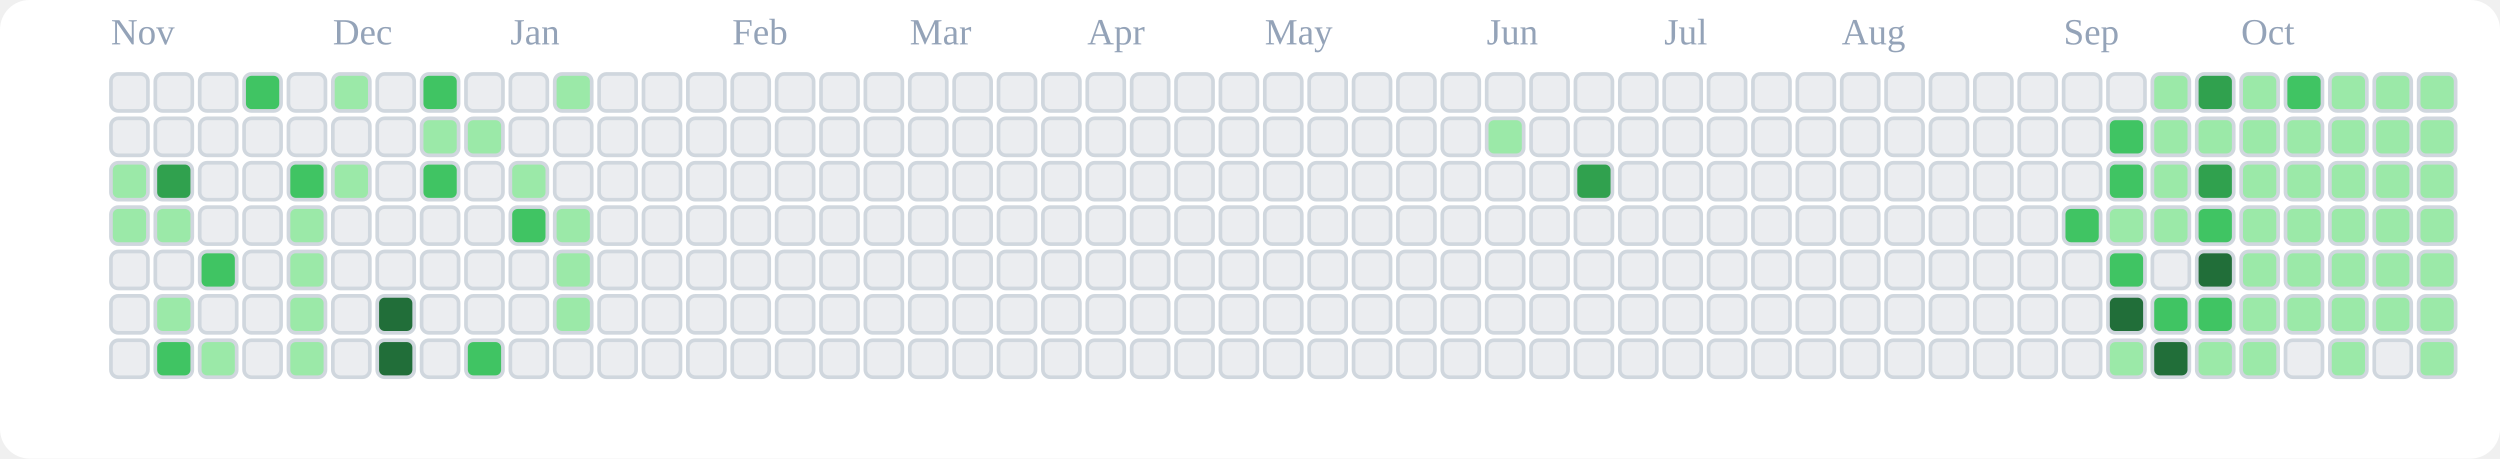
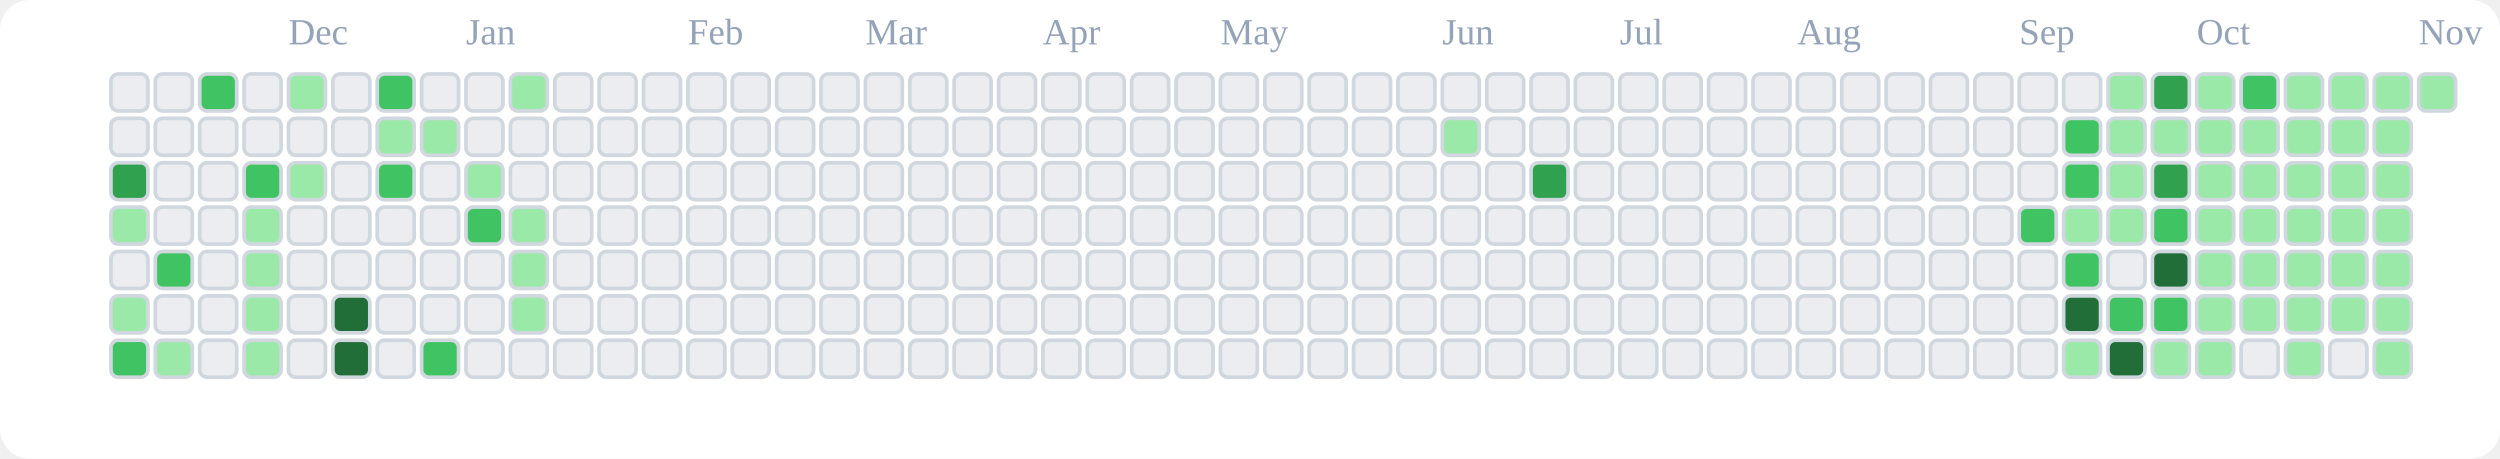
<svg xmlns="http://www.w3.org/2000/svg" viewBox="0 0 676 124" role="img" aria-label="tranhohoangvu Contributions (Light)">
  <rect x="0" y="0" width="676" height="124" fill="#ffffff" rx="8" ry="8" />
-   <text x="30" y="12" font-size="10" fill="#94a3b8">Nov</text>
-   <text x="90" y="12" font-size="10" fill="#94a3b8">Dec</text>
-   <text x="138" y="12" font-size="10" fill="#94a3b8">Jan</text>
-   <text x="198" y="12" font-size="10" fill="#94a3b8">Feb</text>
-   <text x="246" y="12" font-size="10" fill="#94a3b8">Mar</text>
-   <text x="294" y="12" font-size="10" fill="#94a3b8">Apr</text>
-   <text x="342" y="12" font-size="10" fill="#94a3b8">May</text>
-   <text x="402" y="12" font-size="10" fill="#94a3b8">Jun</text>
-   <text x="450" y="12" font-size="10" fill="#94a3b8">Jul</text>
-   <text x="498" y="12" font-size="10" fill="#94a3b8">Aug</text>
-   <text x="558" y="12" font-size="10" fill="#94a3b8">Sep</text>
-   <text x="606" y="12" font-size="10" fill="#94a3b8">Oct</text>
+   <text x="78" y="12" font-size="10" fill="#94a3b8">Dec</text>
+   <text x="126" y="12" font-size="10" fill="#94a3b8">Jan</text>
+   <text x="186" y="12" font-size="10" fill="#94a3b8">Feb</text>
+   <text x="234" y="12" font-size="10" fill="#94a3b8">Mar</text>
+   <text x="282" y="12" font-size="10" fill="#94a3b8">Apr</text>
+   <text x="330" y="12" font-size="10" fill="#94a3b8">May</text>
+   <text x="390" y="12" font-size="10" fill="#94a3b8">Jun</text>
+   <text x="438" y="12" font-size="10" fill="#94a3b8">Jul</text>
+   <text x="486" y="12" font-size="10" fill="#94a3b8">Aug</text>
+   <text x="546" y="12" font-size="10" fill="#94a3b8">Sep</text>
+   <text x="594" y="12" font-size="10" fill="#94a3b8">Oct</text>
+   <text x="654" y="12" font-size="10" fill="#94a3b8">Nov</text>
  <rect x="30" y="20" width="10" height="10" rx="2" ry="2" fill="#ebedf0" stroke="#d0d7de" stroke-width="1" />
  <rect x="30" y="32" width="10" height="10" rx="2" ry="2" fill="#ebedf0" stroke="#d0d7de" stroke-width="1" />
-   <rect x="30" y="44" width="10" height="10" rx="2" ry="2" fill="#9be9a8" stroke="#d0d7de" stroke-width="1" />
+   <rect x="30" y="44" width="10" height="10" rx="2" ry="2" fill="#30a14e" stroke="#d0d7de" stroke-width="1" />
  <rect x="30" y="56" width="10" height="10" rx="2" ry="2" fill="#9be9a8" stroke="#d0d7de" stroke-width="1" />
  <rect x="30" y="68" width="10" height="10" rx="2" ry="2" fill="#ebedf0" stroke="#d0d7de" stroke-width="1" />
-   <rect x="30" y="80" width="10" height="10" rx="2" ry="2" fill="#ebedf0" stroke="#d0d7de" stroke-width="1" />
-   <rect x="30" y="92" width="10" height="10" rx="2" ry="2" fill="#ebedf0" stroke="#d0d7de" stroke-width="1" />
+   <rect x="30" y="80" width="10" height="10" rx="2" ry="2" fill="#9be9a8" stroke="#d0d7de" stroke-width="1" />
+   <rect x="30" y="92" width="10" height="10" rx="2" ry="2" fill="#40c463" stroke="#d0d7de" stroke-width="1" />
  <rect x="42" y="20" width="10" height="10" rx="2" ry="2" fill="#ebedf0" stroke="#d0d7de" stroke-width="1" />
  <rect x="42" y="32" width="10" height="10" rx="2" ry="2" fill="#ebedf0" stroke="#d0d7de" stroke-width="1" />
-   <rect x="42" y="44" width="10" height="10" rx="2" ry="2" fill="#30a14e" stroke="#d0d7de" stroke-width="1" />
-   <rect x="42" y="56" width="10" height="10" rx="2" ry="2" fill="#9be9a8" stroke="#d0d7de" stroke-width="1" />
-   <rect x="42" y="68" width="10" height="10" rx="2" ry="2" fill="#ebedf0" stroke="#d0d7de" stroke-width="1" />
-   <rect x="42" y="80" width="10" height="10" rx="2" ry="2" fill="#9be9a8" stroke="#d0d7de" stroke-width="1" />
-   <rect x="42" y="92" width="10" height="10" rx="2" ry="2" fill="#40c463" stroke="#d0d7de" stroke-width="1" />
-   <rect x="54" y="20" width="10" height="10" rx="2" ry="2" fill="#ebedf0" stroke="#d0d7de" stroke-width="1" />
+   <rect x="42" y="44" width="10" height="10" rx="2" ry="2" fill="#ebedf0" stroke="#d0d7de" stroke-width="1" />
+   <rect x="42" y="56" width="10" height="10" rx="2" ry="2" fill="#ebedf0" stroke="#d0d7de" stroke-width="1" />
+   <rect x="42" y="68" width="10" height="10" rx="2" ry="2" fill="#40c463" stroke="#d0d7de" stroke-width="1" />
+   <rect x="42" y="80" width="10" height="10" rx="2" ry="2" fill="#ebedf0" stroke="#d0d7de" stroke-width="1" />
+   <rect x="42" y="92" width="10" height="10" rx="2" ry="2" fill="#9be9a8" stroke="#d0d7de" stroke-width="1" />
+   <rect x="54" y="20" width="10" height="10" rx="2" ry="2" fill="#40c463" stroke="#d0d7de" stroke-width="1" />
  <rect x="54" y="32" width="10" height="10" rx="2" ry="2" fill="#ebedf0" stroke="#d0d7de" stroke-width="1" />
  <rect x="54" y="44" width="10" height="10" rx="2" ry="2" fill="#ebedf0" stroke="#d0d7de" stroke-width="1" />
  <rect x="54" y="56" width="10" height="10" rx="2" ry="2" fill="#ebedf0" stroke="#d0d7de" stroke-width="1" />
-   <rect x="54" y="68" width="10" height="10" rx="2" ry="2" fill="#40c463" stroke="#d0d7de" stroke-width="1" />
+   <rect x="54" y="68" width="10" height="10" rx="2" ry="2" fill="#ebedf0" stroke="#d0d7de" stroke-width="1" />
  <rect x="54" y="80" width="10" height="10" rx="2" ry="2" fill="#ebedf0" stroke="#d0d7de" stroke-width="1" />
-   <rect x="54" y="92" width="10" height="10" rx="2" ry="2" fill="#9be9a8" stroke="#d0d7de" stroke-width="1" />
-   <rect x="66" y="20" width="10" height="10" rx="2" ry="2" fill="#40c463" stroke="#d0d7de" stroke-width="1" />
+   <rect x="54" y="92" width="10" height="10" rx="2" ry="2" fill="#ebedf0" stroke="#d0d7de" stroke-width="1" />
+   <rect x="66" y="20" width="10" height="10" rx="2" ry="2" fill="#ebedf0" stroke="#d0d7de" stroke-width="1" />
  <rect x="66" y="32" width="10" height="10" rx="2" ry="2" fill="#ebedf0" stroke="#d0d7de" stroke-width="1" />
-   <rect x="66" y="44" width="10" height="10" rx="2" ry="2" fill="#ebedf0" stroke="#d0d7de" stroke-width="1" />
-   <rect x="66" y="56" width="10" height="10" rx="2" ry="2" fill="#ebedf0" stroke="#d0d7de" stroke-width="1" />
-   <rect x="66" y="68" width="10" height="10" rx="2" ry="2" fill="#ebedf0" stroke="#d0d7de" stroke-width="1" />
-   <rect x="66" y="80" width="10" height="10" rx="2" ry="2" fill="#ebedf0" stroke="#d0d7de" stroke-width="1" />
-   <rect x="66" y="92" width="10" height="10" rx="2" ry="2" fill="#ebedf0" stroke="#d0d7de" stroke-width="1" />
-   <rect x="78" y="20" width="10" height="10" rx="2" ry="2" fill="#ebedf0" stroke="#d0d7de" stroke-width="1" />
+   <rect x="66" y="44" width="10" height="10" rx="2" ry="2" fill="#40c463" stroke="#d0d7de" stroke-width="1" />
+   <rect x="66" y="56" width="10" height="10" rx="2" ry="2" fill="#9be9a8" stroke="#d0d7de" stroke-width="1" />
+   <rect x="66" y="68" width="10" height="10" rx="2" ry="2" fill="#9be9a8" stroke="#d0d7de" stroke-width="1" />
+   <rect x="66" y="80" width="10" height="10" rx="2" ry="2" fill="#9be9a8" stroke="#d0d7de" stroke-width="1" />
+   <rect x="66" y="92" width="10" height="10" rx="2" ry="2" fill="#9be9a8" stroke="#d0d7de" stroke-width="1" />
+   <rect x="78" y="20" width="10" height="10" rx="2" ry="2" fill="#9be9a8" stroke="#d0d7de" stroke-width="1" />
  <rect x="78" y="32" width="10" height="10" rx="2" ry="2" fill="#ebedf0" stroke="#d0d7de" stroke-width="1" />
-   <rect x="78" y="44" width="10" height="10" rx="2" ry="2" fill="#40c463" stroke="#d0d7de" stroke-width="1" />
-   <rect x="78" y="56" width="10" height="10" rx="2" ry="2" fill="#9be9a8" stroke="#d0d7de" stroke-width="1" />
-   <rect x="78" y="68" width="10" height="10" rx="2" ry="2" fill="#9be9a8" stroke="#d0d7de" stroke-width="1" />
-   <rect x="78" y="80" width="10" height="10" rx="2" ry="2" fill="#9be9a8" stroke="#d0d7de" stroke-width="1" />
-   <rect x="78" y="92" width="10" height="10" rx="2" ry="2" fill="#9be9a8" stroke="#d0d7de" stroke-width="1" />
-   <rect x="90" y="20" width="10" height="10" rx="2" ry="2" fill="#9be9a8" stroke="#d0d7de" stroke-width="1" />
+   <rect x="78" y="44" width="10" height="10" rx="2" ry="2" fill="#9be9a8" stroke="#d0d7de" stroke-width="1" />
+   <rect x="78" y="56" width="10" height="10" rx="2" ry="2" fill="#ebedf0" stroke="#d0d7de" stroke-width="1" />
+   <rect x="78" y="68" width="10" height="10" rx="2" ry="2" fill="#ebedf0" stroke="#d0d7de" stroke-width="1" />
+   <rect x="78" y="80" width="10" height="10" rx="2" ry="2" fill="#ebedf0" stroke="#d0d7de" stroke-width="1" />
+   <rect x="78" y="92" width="10" height="10" rx="2" ry="2" fill="#ebedf0" stroke="#d0d7de" stroke-width="1" />
+   <rect x="90" y="20" width="10" height="10" rx="2" ry="2" fill="#ebedf0" stroke="#d0d7de" stroke-width="1" />
  <rect x="90" y="32" width="10" height="10" rx="2" ry="2" fill="#ebedf0" stroke="#d0d7de" stroke-width="1" />
-   <rect x="90" y="44" width="10" height="10" rx="2" ry="2" fill="#9be9a8" stroke="#d0d7de" stroke-width="1" />
+   <rect x="90" y="44" width="10" height="10" rx="2" ry="2" fill="#ebedf0" stroke="#d0d7de" stroke-width="1" />
  <rect x="90" y="56" width="10" height="10" rx="2" ry="2" fill="#ebedf0" stroke="#d0d7de" stroke-width="1" />
  <rect x="90" y="68" width="10" height="10" rx="2" ry="2" fill="#ebedf0" stroke="#d0d7de" stroke-width="1" />
-   <rect x="90" y="80" width="10" height="10" rx="2" ry="2" fill="#ebedf0" stroke="#d0d7de" stroke-width="1" />
-   <rect x="90" y="92" width="10" height="10" rx="2" ry="2" fill="#ebedf0" stroke="#d0d7de" stroke-width="1" />
-   <rect x="102" y="20" width="10" height="10" rx="2" ry="2" fill="#ebedf0" stroke="#d0d7de" stroke-width="1" />
-   <rect x="102" y="32" width="10" height="10" rx="2" ry="2" fill="#ebedf0" stroke="#d0d7de" stroke-width="1" />
-   <rect x="102" y="44" width="10" height="10" rx="2" ry="2" fill="#ebedf0" stroke="#d0d7de" stroke-width="1" />
+   <rect x="90" y="80" width="10" height="10" rx="2" ry="2" fill="#216e39" stroke="#d0d7de" stroke-width="1" />
+   <rect x="90" y="92" width="10" height="10" rx="2" ry="2" fill="#216e39" stroke="#d0d7de" stroke-width="1" />
+   <rect x="102" y="20" width="10" height="10" rx="2" ry="2" fill="#40c463" stroke="#d0d7de" stroke-width="1" />
+   <rect x="102" y="32" width="10" height="10" rx="2" ry="2" fill="#9be9a8" stroke="#d0d7de" stroke-width="1" />
+   <rect x="102" y="44" width="10" height="10" rx="2" ry="2" fill="#40c463" stroke="#d0d7de" stroke-width="1" />
  <rect x="102" y="56" width="10" height="10" rx="2" ry="2" fill="#ebedf0" stroke="#d0d7de" stroke-width="1" />
  <rect x="102" y="68" width="10" height="10" rx="2" ry="2" fill="#ebedf0" stroke="#d0d7de" stroke-width="1" />
-   <rect x="102" y="80" width="10" height="10" rx="2" ry="2" fill="#216e39" stroke="#d0d7de" stroke-width="1" />
-   <rect x="102" y="92" width="10" height="10" rx="2" ry="2" fill="#216e39" stroke="#d0d7de" stroke-width="1" />
-   <rect x="114" y="20" width="10" height="10" rx="2" ry="2" fill="#40c463" stroke="#d0d7de" stroke-width="1" />
+   <rect x="102" y="80" width="10" height="10" rx="2" ry="2" fill="#ebedf0" stroke="#d0d7de" stroke-width="1" />
+   <rect x="102" y="92" width="10" height="10" rx="2" ry="2" fill="#ebedf0" stroke="#d0d7de" stroke-width="1" />
+   <rect x="114" y="20" width="10" height="10" rx="2" ry="2" fill="#ebedf0" stroke="#d0d7de" stroke-width="1" />
  <rect x="114" y="32" width="10" height="10" rx="2" ry="2" fill="#9be9a8" stroke="#d0d7de" stroke-width="1" />
-   <rect x="114" y="44" width="10" height="10" rx="2" ry="2" fill="#40c463" stroke="#d0d7de" stroke-width="1" />
+   <rect x="114" y="44" width="10" height="10" rx="2" ry="2" fill="#ebedf0" stroke="#d0d7de" stroke-width="1" />
  <rect x="114" y="56" width="10" height="10" rx="2" ry="2" fill="#ebedf0" stroke="#d0d7de" stroke-width="1" />
  <rect x="114" y="68" width="10" height="10" rx="2" ry="2" fill="#ebedf0" stroke="#d0d7de" stroke-width="1" />
  <rect x="114" y="80" width="10" height="10" rx="2" ry="2" fill="#ebedf0" stroke="#d0d7de" stroke-width="1" />
-   <rect x="114" y="92" width="10" height="10" rx="2" ry="2" fill="#ebedf0" stroke="#d0d7de" stroke-width="1" />
+   <rect x="114" y="92" width="10" height="10" rx="2" ry="2" fill="#40c463" stroke="#d0d7de" stroke-width="1" />
  <rect x="126" y="20" width="10" height="10" rx="2" ry="2" fill="#ebedf0" stroke="#d0d7de" stroke-width="1" />
-   <rect x="126" y="32" width="10" height="10" rx="2" ry="2" fill="#9be9a8" stroke="#d0d7de" stroke-width="1" />
-   <rect x="126" y="44" width="10" height="10" rx="2" ry="2" fill="#ebedf0" stroke="#d0d7de" stroke-width="1" />
-   <rect x="126" y="56" width="10" height="10" rx="2" ry="2" fill="#ebedf0" stroke="#d0d7de" stroke-width="1" />
+   <rect x="126" y="32" width="10" height="10" rx="2" ry="2" fill="#ebedf0" stroke="#d0d7de" stroke-width="1" />
+   <rect x="126" y="44" width="10" height="10" rx="2" ry="2" fill="#9be9a8" stroke="#d0d7de" stroke-width="1" />
+   <rect x="126" y="56" width="10" height="10" rx="2" ry="2" fill="#40c463" stroke="#d0d7de" stroke-width="1" />
  <rect x="126" y="68" width="10" height="10" rx="2" ry="2" fill="#ebedf0" stroke="#d0d7de" stroke-width="1" />
  <rect x="126" y="80" width="10" height="10" rx="2" ry="2" fill="#ebedf0" stroke="#d0d7de" stroke-width="1" />
-   <rect x="126" y="92" width="10" height="10" rx="2" ry="2" fill="#40c463" stroke="#d0d7de" stroke-width="1" />
-   <rect x="138" y="20" width="10" height="10" rx="2" ry="2" fill="#ebedf0" stroke="#d0d7de" stroke-width="1" />
+   <rect x="126" y="92" width="10" height="10" rx="2" ry="2" fill="#ebedf0" stroke="#d0d7de" stroke-width="1" />
+   <rect x="138" y="20" width="10" height="10" rx="2" ry="2" fill="#9be9a8" stroke="#d0d7de" stroke-width="1" />
  <rect x="138" y="32" width="10" height="10" rx="2" ry="2" fill="#ebedf0" stroke="#d0d7de" stroke-width="1" />
-   <rect x="138" y="44" width="10" height="10" rx="2" ry="2" fill="#9be9a8" stroke="#d0d7de" stroke-width="1" />
-   <rect x="138" y="56" width="10" height="10" rx="2" ry="2" fill="#40c463" stroke="#d0d7de" stroke-width="1" />
-   <rect x="138" y="68" width="10" height="10" rx="2" ry="2" fill="#ebedf0" stroke="#d0d7de" stroke-width="1" />
-   <rect x="138" y="80" width="10" height="10" rx="2" ry="2" fill="#ebedf0" stroke="#d0d7de" stroke-width="1" />
+   <rect x="138" y="44" width="10" height="10" rx="2" ry="2" fill="#ebedf0" stroke="#d0d7de" stroke-width="1" />
+   <rect x="138" y="56" width="10" height="10" rx="2" ry="2" fill="#9be9a8" stroke="#d0d7de" stroke-width="1" />
+   <rect x="138" y="68" width="10" height="10" rx="2" ry="2" fill="#9be9a8" stroke="#d0d7de" stroke-width="1" />
+   <rect x="138" y="80" width="10" height="10" rx="2" ry="2" fill="#9be9a8" stroke="#d0d7de" stroke-width="1" />
  <rect x="138" y="92" width="10" height="10" rx="2" ry="2" fill="#ebedf0" stroke="#d0d7de" stroke-width="1" />
-   <rect x="150" y="20" width="10" height="10" rx="2" ry="2" fill="#9be9a8" stroke="#d0d7de" stroke-width="1" />
+   <rect x="150" y="20" width="10" height="10" rx="2" ry="2" fill="#ebedf0" stroke="#d0d7de" stroke-width="1" />
  <rect x="150" y="32" width="10" height="10" rx="2" ry="2" fill="#ebedf0" stroke="#d0d7de" stroke-width="1" />
  <rect x="150" y="44" width="10" height="10" rx="2" ry="2" fill="#ebedf0" stroke="#d0d7de" stroke-width="1" />
-   <rect x="150" y="56" width="10" height="10" rx="2" ry="2" fill="#9be9a8" stroke="#d0d7de" stroke-width="1" />
-   <rect x="150" y="68" width="10" height="10" rx="2" ry="2" fill="#9be9a8" stroke="#d0d7de" stroke-width="1" />
-   <rect x="150" y="80" width="10" height="10" rx="2" ry="2" fill="#9be9a8" stroke="#d0d7de" stroke-width="1" />
+   <rect x="150" y="56" width="10" height="10" rx="2" ry="2" fill="#ebedf0" stroke="#d0d7de" stroke-width="1" />
+   <rect x="150" y="68" width="10" height="10" rx="2" ry="2" fill="#ebedf0" stroke="#d0d7de" stroke-width="1" />
+   <rect x="150" y="80" width="10" height="10" rx="2" ry="2" fill="#ebedf0" stroke="#d0d7de" stroke-width="1" />
  <rect x="150" y="92" width="10" height="10" rx="2" ry="2" fill="#ebedf0" stroke="#d0d7de" stroke-width="1" />
  <rect x="162" y="20" width="10" height="10" rx="2" ry="2" fill="#ebedf0" stroke="#d0d7de" stroke-width="1" />
  <rect x="162" y="32" width="10" height="10" rx="2" ry="2" fill="#ebedf0" stroke="#d0d7de" stroke-width="1" />
  <rect x="162" y="44" width="10" height="10" rx="2" ry="2" fill="#ebedf0" stroke="#d0d7de" stroke-width="1" />
  <rect x="162" y="56" width="10" height="10" rx="2" ry="2" fill="#ebedf0" stroke="#d0d7de" stroke-width="1" />
  <rect x="162" y="68" width="10" height="10" rx="2" ry="2" fill="#ebedf0" stroke="#d0d7de" stroke-width="1" />
  <rect x="162" y="80" width="10" height="10" rx="2" ry="2" fill="#ebedf0" stroke="#d0d7de" stroke-width="1" />
  <rect x="162" y="92" width="10" height="10" rx="2" ry="2" fill="#ebedf0" stroke="#d0d7de" stroke-width="1" />
  <rect x="174" y="20" width="10" height="10" rx="2" ry="2" fill="#ebedf0" stroke="#d0d7de" stroke-width="1" />
  <rect x="174" y="32" width="10" height="10" rx="2" ry="2" fill="#ebedf0" stroke="#d0d7de" stroke-width="1" />
  <rect x="174" y="44" width="10" height="10" rx="2" ry="2" fill="#ebedf0" stroke="#d0d7de" stroke-width="1" />
  <rect x="174" y="56" width="10" height="10" rx="2" ry="2" fill="#ebedf0" stroke="#d0d7de" stroke-width="1" />
  <rect x="174" y="68" width="10" height="10" rx="2" ry="2" fill="#ebedf0" stroke="#d0d7de" stroke-width="1" />
  <rect x="174" y="80" width="10" height="10" rx="2" ry="2" fill="#ebedf0" stroke="#d0d7de" stroke-width="1" />
  <rect x="174" y="92" width="10" height="10" rx="2" ry="2" fill="#ebedf0" stroke="#d0d7de" stroke-width="1" />
  <rect x="186" y="20" width="10" height="10" rx="2" ry="2" fill="#ebedf0" stroke="#d0d7de" stroke-width="1" />
  <rect x="186" y="32" width="10" height="10" rx="2" ry="2" fill="#ebedf0" stroke="#d0d7de" stroke-width="1" />
  <rect x="186" y="44" width="10" height="10" rx="2" ry="2" fill="#ebedf0" stroke="#d0d7de" stroke-width="1" />
  <rect x="186" y="56" width="10" height="10" rx="2" ry="2" fill="#ebedf0" stroke="#d0d7de" stroke-width="1" />
  <rect x="186" y="68" width="10" height="10" rx="2" ry="2" fill="#ebedf0" stroke="#d0d7de" stroke-width="1" />
  <rect x="186" y="80" width="10" height="10" rx="2" ry="2" fill="#ebedf0" stroke="#d0d7de" stroke-width="1" />
  <rect x="186" y="92" width="10" height="10" rx="2" ry="2" fill="#ebedf0" stroke="#d0d7de" stroke-width="1" />
  <rect x="198" y="20" width="10" height="10" rx="2" ry="2" fill="#ebedf0" stroke="#d0d7de" stroke-width="1" />
  <rect x="198" y="32" width="10" height="10" rx="2" ry="2" fill="#ebedf0" stroke="#d0d7de" stroke-width="1" />
  <rect x="198" y="44" width="10" height="10" rx="2" ry="2" fill="#ebedf0" stroke="#d0d7de" stroke-width="1" />
  <rect x="198" y="56" width="10" height="10" rx="2" ry="2" fill="#ebedf0" stroke="#d0d7de" stroke-width="1" />
  <rect x="198" y="68" width="10" height="10" rx="2" ry="2" fill="#ebedf0" stroke="#d0d7de" stroke-width="1" />
  <rect x="198" y="80" width="10" height="10" rx="2" ry="2" fill="#ebedf0" stroke="#d0d7de" stroke-width="1" />
  <rect x="198" y="92" width="10" height="10" rx="2" ry="2" fill="#ebedf0" stroke="#d0d7de" stroke-width="1" />
  <rect x="210" y="20" width="10" height="10" rx="2" ry="2" fill="#ebedf0" stroke="#d0d7de" stroke-width="1" />
  <rect x="210" y="32" width="10" height="10" rx="2" ry="2" fill="#ebedf0" stroke="#d0d7de" stroke-width="1" />
  <rect x="210" y="44" width="10" height="10" rx="2" ry="2" fill="#ebedf0" stroke="#d0d7de" stroke-width="1" />
  <rect x="210" y="56" width="10" height="10" rx="2" ry="2" fill="#ebedf0" stroke="#d0d7de" stroke-width="1" />
  <rect x="210" y="68" width="10" height="10" rx="2" ry="2" fill="#ebedf0" stroke="#d0d7de" stroke-width="1" />
  <rect x="210" y="80" width="10" height="10" rx="2" ry="2" fill="#ebedf0" stroke="#d0d7de" stroke-width="1" />
  <rect x="210" y="92" width="10" height="10" rx="2" ry="2" fill="#ebedf0" stroke="#d0d7de" stroke-width="1" />
  <rect x="222" y="20" width="10" height="10" rx="2" ry="2" fill="#ebedf0" stroke="#d0d7de" stroke-width="1" />
  <rect x="222" y="32" width="10" height="10" rx="2" ry="2" fill="#ebedf0" stroke="#d0d7de" stroke-width="1" />
  <rect x="222" y="44" width="10" height="10" rx="2" ry="2" fill="#ebedf0" stroke="#d0d7de" stroke-width="1" />
  <rect x="222" y="56" width="10" height="10" rx="2" ry="2" fill="#ebedf0" stroke="#d0d7de" stroke-width="1" />
  <rect x="222" y="68" width="10" height="10" rx="2" ry="2" fill="#ebedf0" stroke="#d0d7de" stroke-width="1" />
  <rect x="222" y="80" width="10" height="10" rx="2" ry="2" fill="#ebedf0" stroke="#d0d7de" stroke-width="1" />
  <rect x="222" y="92" width="10" height="10" rx="2" ry="2" fill="#ebedf0" stroke="#d0d7de" stroke-width="1" />
  <rect x="234" y="20" width="10" height="10" rx="2" ry="2" fill="#ebedf0" stroke="#d0d7de" stroke-width="1" />
  <rect x="234" y="32" width="10" height="10" rx="2" ry="2" fill="#ebedf0" stroke="#d0d7de" stroke-width="1" />
  <rect x="234" y="44" width="10" height="10" rx="2" ry="2" fill="#ebedf0" stroke="#d0d7de" stroke-width="1" />
  <rect x="234" y="56" width="10" height="10" rx="2" ry="2" fill="#ebedf0" stroke="#d0d7de" stroke-width="1" />
  <rect x="234" y="68" width="10" height="10" rx="2" ry="2" fill="#ebedf0" stroke="#d0d7de" stroke-width="1" />
  <rect x="234" y="80" width="10" height="10" rx="2" ry="2" fill="#ebedf0" stroke="#d0d7de" stroke-width="1" />
  <rect x="234" y="92" width="10" height="10" rx="2" ry="2" fill="#ebedf0" stroke="#d0d7de" stroke-width="1" />
  <rect x="246" y="20" width="10" height="10" rx="2" ry="2" fill="#ebedf0" stroke="#d0d7de" stroke-width="1" />
  <rect x="246" y="32" width="10" height="10" rx="2" ry="2" fill="#ebedf0" stroke="#d0d7de" stroke-width="1" />
  <rect x="246" y="44" width="10" height="10" rx="2" ry="2" fill="#ebedf0" stroke="#d0d7de" stroke-width="1" />
  <rect x="246" y="56" width="10" height="10" rx="2" ry="2" fill="#ebedf0" stroke="#d0d7de" stroke-width="1" />
  <rect x="246" y="68" width="10" height="10" rx="2" ry="2" fill="#ebedf0" stroke="#d0d7de" stroke-width="1" />
  <rect x="246" y="80" width="10" height="10" rx="2" ry="2" fill="#ebedf0" stroke="#d0d7de" stroke-width="1" />
  <rect x="246" y="92" width="10" height="10" rx="2" ry="2" fill="#ebedf0" stroke="#d0d7de" stroke-width="1" />
  <rect x="258" y="20" width="10" height="10" rx="2" ry="2" fill="#ebedf0" stroke="#d0d7de" stroke-width="1" />
  <rect x="258" y="32" width="10" height="10" rx="2" ry="2" fill="#ebedf0" stroke="#d0d7de" stroke-width="1" />
  <rect x="258" y="44" width="10" height="10" rx="2" ry="2" fill="#ebedf0" stroke="#d0d7de" stroke-width="1" />
  <rect x="258" y="56" width="10" height="10" rx="2" ry="2" fill="#ebedf0" stroke="#d0d7de" stroke-width="1" />
  <rect x="258" y="68" width="10" height="10" rx="2" ry="2" fill="#ebedf0" stroke="#d0d7de" stroke-width="1" />
  <rect x="258" y="80" width="10" height="10" rx="2" ry="2" fill="#ebedf0" stroke="#d0d7de" stroke-width="1" />
  <rect x="258" y="92" width="10" height="10" rx="2" ry="2" fill="#ebedf0" stroke="#d0d7de" stroke-width="1" />
  <rect x="270" y="20" width="10" height="10" rx="2" ry="2" fill="#ebedf0" stroke="#d0d7de" stroke-width="1" />
  <rect x="270" y="32" width="10" height="10" rx="2" ry="2" fill="#ebedf0" stroke="#d0d7de" stroke-width="1" />
  <rect x="270" y="44" width="10" height="10" rx="2" ry="2" fill="#ebedf0" stroke="#d0d7de" stroke-width="1" />
  <rect x="270" y="56" width="10" height="10" rx="2" ry="2" fill="#ebedf0" stroke="#d0d7de" stroke-width="1" />
  <rect x="270" y="68" width="10" height="10" rx="2" ry="2" fill="#ebedf0" stroke="#d0d7de" stroke-width="1" />
  <rect x="270" y="80" width="10" height="10" rx="2" ry="2" fill="#ebedf0" stroke="#d0d7de" stroke-width="1" />
  <rect x="270" y="92" width="10" height="10" rx="2" ry="2" fill="#ebedf0" stroke="#d0d7de" stroke-width="1" />
  <rect x="282" y="20" width="10" height="10" rx="2" ry="2" fill="#ebedf0" stroke="#d0d7de" stroke-width="1" />
  <rect x="282" y="32" width="10" height="10" rx="2" ry="2" fill="#ebedf0" stroke="#d0d7de" stroke-width="1" />
  <rect x="282" y="44" width="10" height="10" rx="2" ry="2" fill="#ebedf0" stroke="#d0d7de" stroke-width="1" />
  <rect x="282" y="56" width="10" height="10" rx="2" ry="2" fill="#ebedf0" stroke="#d0d7de" stroke-width="1" />
  <rect x="282" y="68" width="10" height="10" rx="2" ry="2" fill="#ebedf0" stroke="#d0d7de" stroke-width="1" />
  <rect x="282" y="80" width="10" height="10" rx="2" ry="2" fill="#ebedf0" stroke="#d0d7de" stroke-width="1" />
  <rect x="282" y="92" width="10" height="10" rx="2" ry="2" fill="#ebedf0" stroke="#d0d7de" stroke-width="1" />
  <rect x="294" y="20" width="10" height="10" rx="2" ry="2" fill="#ebedf0" stroke="#d0d7de" stroke-width="1" />
  <rect x="294" y="32" width="10" height="10" rx="2" ry="2" fill="#ebedf0" stroke="#d0d7de" stroke-width="1" />
  <rect x="294" y="44" width="10" height="10" rx="2" ry="2" fill="#ebedf0" stroke="#d0d7de" stroke-width="1" />
  <rect x="294" y="56" width="10" height="10" rx="2" ry="2" fill="#ebedf0" stroke="#d0d7de" stroke-width="1" />
  <rect x="294" y="68" width="10" height="10" rx="2" ry="2" fill="#ebedf0" stroke="#d0d7de" stroke-width="1" />
  <rect x="294" y="80" width="10" height="10" rx="2" ry="2" fill="#ebedf0" stroke="#d0d7de" stroke-width="1" />
  <rect x="294" y="92" width="10" height="10" rx="2" ry="2" fill="#ebedf0" stroke="#d0d7de" stroke-width="1" />
  <rect x="306" y="20" width="10" height="10" rx="2" ry="2" fill="#ebedf0" stroke="#d0d7de" stroke-width="1" />
  <rect x="306" y="32" width="10" height="10" rx="2" ry="2" fill="#ebedf0" stroke="#d0d7de" stroke-width="1" />
  <rect x="306" y="44" width="10" height="10" rx="2" ry="2" fill="#ebedf0" stroke="#d0d7de" stroke-width="1" />
  <rect x="306" y="56" width="10" height="10" rx="2" ry="2" fill="#ebedf0" stroke="#d0d7de" stroke-width="1" />
  <rect x="306" y="68" width="10" height="10" rx="2" ry="2" fill="#ebedf0" stroke="#d0d7de" stroke-width="1" />
  <rect x="306" y="80" width="10" height="10" rx="2" ry="2" fill="#ebedf0" stroke="#d0d7de" stroke-width="1" />
  <rect x="306" y="92" width="10" height="10" rx="2" ry="2" fill="#ebedf0" stroke="#d0d7de" stroke-width="1" />
  <rect x="318" y="20" width="10" height="10" rx="2" ry="2" fill="#ebedf0" stroke="#d0d7de" stroke-width="1" />
  <rect x="318" y="32" width="10" height="10" rx="2" ry="2" fill="#ebedf0" stroke="#d0d7de" stroke-width="1" />
  <rect x="318" y="44" width="10" height="10" rx="2" ry="2" fill="#ebedf0" stroke="#d0d7de" stroke-width="1" />
  <rect x="318" y="56" width="10" height="10" rx="2" ry="2" fill="#ebedf0" stroke="#d0d7de" stroke-width="1" />
  <rect x="318" y="68" width="10" height="10" rx="2" ry="2" fill="#ebedf0" stroke="#d0d7de" stroke-width="1" />
  <rect x="318" y="80" width="10" height="10" rx="2" ry="2" fill="#ebedf0" stroke="#d0d7de" stroke-width="1" />
  <rect x="318" y="92" width="10" height="10" rx="2" ry="2" fill="#ebedf0" stroke="#d0d7de" stroke-width="1" />
  <rect x="330" y="20" width="10" height="10" rx="2" ry="2" fill="#ebedf0" stroke="#d0d7de" stroke-width="1" />
  <rect x="330" y="32" width="10" height="10" rx="2" ry="2" fill="#ebedf0" stroke="#d0d7de" stroke-width="1" />
  <rect x="330" y="44" width="10" height="10" rx="2" ry="2" fill="#ebedf0" stroke="#d0d7de" stroke-width="1" />
  <rect x="330" y="56" width="10" height="10" rx="2" ry="2" fill="#ebedf0" stroke="#d0d7de" stroke-width="1" />
  <rect x="330" y="68" width="10" height="10" rx="2" ry="2" fill="#ebedf0" stroke="#d0d7de" stroke-width="1" />
  <rect x="330" y="80" width="10" height="10" rx="2" ry="2" fill="#ebedf0" stroke="#d0d7de" stroke-width="1" />
  <rect x="330" y="92" width="10" height="10" rx="2" ry="2" fill="#ebedf0" stroke="#d0d7de" stroke-width="1" />
  <rect x="342" y="20" width="10" height="10" rx="2" ry="2" fill="#ebedf0" stroke="#d0d7de" stroke-width="1" />
  <rect x="342" y="32" width="10" height="10" rx="2" ry="2" fill="#ebedf0" stroke="#d0d7de" stroke-width="1" />
  <rect x="342" y="44" width="10" height="10" rx="2" ry="2" fill="#ebedf0" stroke="#d0d7de" stroke-width="1" />
  <rect x="342" y="56" width="10" height="10" rx="2" ry="2" fill="#ebedf0" stroke="#d0d7de" stroke-width="1" />
  <rect x="342" y="68" width="10" height="10" rx="2" ry="2" fill="#ebedf0" stroke="#d0d7de" stroke-width="1" />
  <rect x="342" y="80" width="10" height="10" rx="2" ry="2" fill="#ebedf0" stroke="#d0d7de" stroke-width="1" />
  <rect x="342" y="92" width="10" height="10" rx="2" ry="2" fill="#ebedf0" stroke="#d0d7de" stroke-width="1" />
  <rect x="354" y="20" width="10" height="10" rx="2" ry="2" fill="#ebedf0" stroke="#d0d7de" stroke-width="1" />
  <rect x="354" y="32" width="10" height="10" rx="2" ry="2" fill="#ebedf0" stroke="#d0d7de" stroke-width="1" />
  <rect x="354" y="44" width="10" height="10" rx="2" ry="2" fill="#ebedf0" stroke="#d0d7de" stroke-width="1" />
  <rect x="354" y="56" width="10" height="10" rx="2" ry="2" fill="#ebedf0" stroke="#d0d7de" stroke-width="1" />
  <rect x="354" y="68" width="10" height="10" rx="2" ry="2" fill="#ebedf0" stroke="#d0d7de" stroke-width="1" />
  <rect x="354" y="80" width="10" height="10" rx="2" ry="2" fill="#ebedf0" stroke="#d0d7de" stroke-width="1" />
  <rect x="354" y="92" width="10" height="10" rx="2" ry="2" fill="#ebedf0" stroke="#d0d7de" stroke-width="1" />
  <rect x="366" y="20" width="10" height="10" rx="2" ry="2" fill="#ebedf0" stroke="#d0d7de" stroke-width="1" />
  <rect x="366" y="32" width="10" height="10" rx="2" ry="2" fill="#ebedf0" stroke="#d0d7de" stroke-width="1" />
  <rect x="366" y="44" width="10" height="10" rx="2" ry="2" fill="#ebedf0" stroke="#d0d7de" stroke-width="1" />
  <rect x="366" y="56" width="10" height="10" rx="2" ry="2" fill="#ebedf0" stroke="#d0d7de" stroke-width="1" />
  <rect x="366" y="68" width="10" height="10" rx="2" ry="2" fill="#ebedf0" stroke="#d0d7de" stroke-width="1" />
  <rect x="366" y="80" width="10" height="10" rx="2" ry="2" fill="#ebedf0" stroke="#d0d7de" stroke-width="1" />
  <rect x="366" y="92" width="10" height="10" rx="2" ry="2" fill="#ebedf0" stroke="#d0d7de" stroke-width="1" />
  <rect x="378" y="20" width="10" height="10" rx="2" ry="2" fill="#ebedf0" stroke="#d0d7de" stroke-width="1" />
  <rect x="378" y="32" width="10" height="10" rx="2" ry="2" fill="#ebedf0" stroke="#d0d7de" stroke-width="1" />
  <rect x="378" y="44" width="10" height="10" rx="2" ry="2" fill="#ebedf0" stroke="#d0d7de" stroke-width="1" />
  <rect x="378" y="56" width="10" height="10" rx="2" ry="2" fill="#ebedf0" stroke="#d0d7de" stroke-width="1" />
  <rect x="378" y="68" width="10" height="10" rx="2" ry="2" fill="#ebedf0" stroke="#d0d7de" stroke-width="1" />
  <rect x="378" y="80" width="10" height="10" rx="2" ry="2" fill="#ebedf0" stroke="#d0d7de" stroke-width="1" />
  <rect x="378" y="92" width="10" height="10" rx="2" ry="2" fill="#ebedf0" stroke="#d0d7de" stroke-width="1" />
  <rect x="390" y="20" width="10" height="10" rx="2" ry="2" fill="#ebedf0" stroke="#d0d7de" stroke-width="1" />
-   <rect x="390" y="32" width="10" height="10" rx="2" ry="2" fill="#ebedf0" stroke="#d0d7de" stroke-width="1" />
+   <rect x="390" y="32" width="10" height="10" rx="2" ry="2" fill="#9be9a8" stroke="#d0d7de" stroke-width="1" />
  <rect x="390" y="44" width="10" height="10" rx="2" ry="2" fill="#ebedf0" stroke="#d0d7de" stroke-width="1" />
  <rect x="390" y="56" width="10" height="10" rx="2" ry="2" fill="#ebedf0" stroke="#d0d7de" stroke-width="1" />
  <rect x="390" y="68" width="10" height="10" rx="2" ry="2" fill="#ebedf0" stroke="#d0d7de" stroke-width="1" />
  <rect x="390" y="80" width="10" height="10" rx="2" ry="2" fill="#ebedf0" stroke="#d0d7de" stroke-width="1" />
  <rect x="390" y="92" width="10" height="10" rx="2" ry="2" fill="#ebedf0" stroke="#d0d7de" stroke-width="1" />
  <rect x="402" y="20" width="10" height="10" rx="2" ry="2" fill="#ebedf0" stroke="#d0d7de" stroke-width="1" />
-   <rect x="402" y="32" width="10" height="10" rx="2" ry="2" fill="#9be9a8" stroke="#d0d7de" stroke-width="1" />
+   <rect x="402" y="32" width="10" height="10" rx="2" ry="2" fill="#ebedf0" stroke="#d0d7de" stroke-width="1" />
  <rect x="402" y="44" width="10" height="10" rx="2" ry="2" fill="#ebedf0" stroke="#d0d7de" stroke-width="1" />
  <rect x="402" y="56" width="10" height="10" rx="2" ry="2" fill="#ebedf0" stroke="#d0d7de" stroke-width="1" />
  <rect x="402" y="68" width="10" height="10" rx="2" ry="2" fill="#ebedf0" stroke="#d0d7de" stroke-width="1" />
  <rect x="402" y="80" width="10" height="10" rx="2" ry="2" fill="#ebedf0" stroke="#d0d7de" stroke-width="1" />
  <rect x="402" y="92" width="10" height="10" rx="2" ry="2" fill="#ebedf0" stroke="#d0d7de" stroke-width="1" />
  <rect x="414" y="20" width="10" height="10" rx="2" ry="2" fill="#ebedf0" stroke="#d0d7de" stroke-width="1" />
  <rect x="414" y="32" width="10" height="10" rx="2" ry="2" fill="#ebedf0" stroke="#d0d7de" stroke-width="1" />
-   <rect x="414" y="44" width="10" height="10" rx="2" ry="2" fill="#ebedf0" stroke="#d0d7de" stroke-width="1" />
+   <rect x="414" y="44" width="10" height="10" rx="2" ry="2" fill="#30a14e" stroke="#d0d7de" stroke-width="1" />
  <rect x="414" y="56" width="10" height="10" rx="2" ry="2" fill="#ebedf0" stroke="#d0d7de" stroke-width="1" />
  <rect x="414" y="68" width="10" height="10" rx="2" ry="2" fill="#ebedf0" stroke="#d0d7de" stroke-width="1" />
  <rect x="414" y="80" width="10" height="10" rx="2" ry="2" fill="#ebedf0" stroke="#d0d7de" stroke-width="1" />
  <rect x="414" y="92" width="10" height="10" rx="2" ry="2" fill="#ebedf0" stroke="#d0d7de" stroke-width="1" />
  <rect x="426" y="20" width="10" height="10" rx="2" ry="2" fill="#ebedf0" stroke="#d0d7de" stroke-width="1" />
  <rect x="426" y="32" width="10" height="10" rx="2" ry="2" fill="#ebedf0" stroke="#d0d7de" stroke-width="1" />
-   <rect x="426" y="44" width="10" height="10" rx="2" ry="2" fill="#30a14e" stroke="#d0d7de" stroke-width="1" />
+   <rect x="426" y="44" width="10" height="10" rx="2" ry="2" fill="#ebedf0" stroke="#d0d7de" stroke-width="1" />
  <rect x="426" y="56" width="10" height="10" rx="2" ry="2" fill="#ebedf0" stroke="#d0d7de" stroke-width="1" />
  <rect x="426" y="68" width="10" height="10" rx="2" ry="2" fill="#ebedf0" stroke="#d0d7de" stroke-width="1" />
  <rect x="426" y="80" width="10" height="10" rx="2" ry="2" fill="#ebedf0" stroke="#d0d7de" stroke-width="1" />
  <rect x="426" y="92" width="10" height="10" rx="2" ry="2" fill="#ebedf0" stroke="#d0d7de" stroke-width="1" />
  <rect x="438" y="20" width="10" height="10" rx="2" ry="2" fill="#ebedf0" stroke="#d0d7de" stroke-width="1" />
  <rect x="438" y="32" width="10" height="10" rx="2" ry="2" fill="#ebedf0" stroke="#d0d7de" stroke-width="1" />
  <rect x="438" y="44" width="10" height="10" rx="2" ry="2" fill="#ebedf0" stroke="#d0d7de" stroke-width="1" />
  <rect x="438" y="56" width="10" height="10" rx="2" ry="2" fill="#ebedf0" stroke="#d0d7de" stroke-width="1" />
  <rect x="438" y="68" width="10" height="10" rx="2" ry="2" fill="#ebedf0" stroke="#d0d7de" stroke-width="1" />
  <rect x="438" y="80" width="10" height="10" rx="2" ry="2" fill="#ebedf0" stroke="#d0d7de" stroke-width="1" />
  <rect x="438" y="92" width="10" height="10" rx="2" ry="2" fill="#ebedf0" stroke="#d0d7de" stroke-width="1" />
  <rect x="450" y="20" width="10" height="10" rx="2" ry="2" fill="#ebedf0" stroke="#d0d7de" stroke-width="1" />
  <rect x="450" y="32" width="10" height="10" rx="2" ry="2" fill="#ebedf0" stroke="#d0d7de" stroke-width="1" />
  <rect x="450" y="44" width="10" height="10" rx="2" ry="2" fill="#ebedf0" stroke="#d0d7de" stroke-width="1" />
  <rect x="450" y="56" width="10" height="10" rx="2" ry="2" fill="#ebedf0" stroke="#d0d7de" stroke-width="1" />
  <rect x="450" y="68" width="10" height="10" rx="2" ry="2" fill="#ebedf0" stroke="#d0d7de" stroke-width="1" />
  <rect x="450" y="80" width="10" height="10" rx="2" ry="2" fill="#ebedf0" stroke="#d0d7de" stroke-width="1" />
  <rect x="450" y="92" width="10" height="10" rx="2" ry="2" fill="#ebedf0" stroke="#d0d7de" stroke-width="1" />
  <rect x="462" y="20" width="10" height="10" rx="2" ry="2" fill="#ebedf0" stroke="#d0d7de" stroke-width="1" />
  <rect x="462" y="32" width="10" height="10" rx="2" ry="2" fill="#ebedf0" stroke="#d0d7de" stroke-width="1" />
  <rect x="462" y="44" width="10" height="10" rx="2" ry="2" fill="#ebedf0" stroke="#d0d7de" stroke-width="1" />
  <rect x="462" y="56" width="10" height="10" rx="2" ry="2" fill="#ebedf0" stroke="#d0d7de" stroke-width="1" />
  <rect x="462" y="68" width="10" height="10" rx="2" ry="2" fill="#ebedf0" stroke="#d0d7de" stroke-width="1" />
  <rect x="462" y="80" width="10" height="10" rx="2" ry="2" fill="#ebedf0" stroke="#d0d7de" stroke-width="1" />
  <rect x="462" y="92" width="10" height="10" rx="2" ry="2" fill="#ebedf0" stroke="#d0d7de" stroke-width="1" />
  <rect x="474" y="20" width="10" height="10" rx="2" ry="2" fill="#ebedf0" stroke="#d0d7de" stroke-width="1" />
  <rect x="474" y="32" width="10" height="10" rx="2" ry="2" fill="#ebedf0" stroke="#d0d7de" stroke-width="1" />
  <rect x="474" y="44" width="10" height="10" rx="2" ry="2" fill="#ebedf0" stroke="#d0d7de" stroke-width="1" />
  <rect x="474" y="56" width="10" height="10" rx="2" ry="2" fill="#ebedf0" stroke="#d0d7de" stroke-width="1" />
  <rect x="474" y="68" width="10" height="10" rx="2" ry="2" fill="#ebedf0" stroke="#d0d7de" stroke-width="1" />
  <rect x="474" y="80" width="10" height="10" rx="2" ry="2" fill="#ebedf0" stroke="#d0d7de" stroke-width="1" />
  <rect x="474" y="92" width="10" height="10" rx="2" ry="2" fill="#ebedf0" stroke="#d0d7de" stroke-width="1" />
  <rect x="486" y="20" width="10" height="10" rx="2" ry="2" fill="#ebedf0" stroke="#d0d7de" stroke-width="1" />
  <rect x="486" y="32" width="10" height="10" rx="2" ry="2" fill="#ebedf0" stroke="#d0d7de" stroke-width="1" />
  <rect x="486" y="44" width="10" height="10" rx="2" ry="2" fill="#ebedf0" stroke="#d0d7de" stroke-width="1" />
  <rect x="486" y="56" width="10" height="10" rx="2" ry="2" fill="#ebedf0" stroke="#d0d7de" stroke-width="1" />
  <rect x="486" y="68" width="10" height="10" rx="2" ry="2" fill="#ebedf0" stroke="#d0d7de" stroke-width="1" />
  <rect x="486" y="80" width="10" height="10" rx="2" ry="2" fill="#ebedf0" stroke="#d0d7de" stroke-width="1" />
  <rect x="486" y="92" width="10" height="10" rx="2" ry="2" fill="#ebedf0" stroke="#d0d7de" stroke-width="1" />
  <rect x="498" y="20" width="10" height="10" rx="2" ry="2" fill="#ebedf0" stroke="#d0d7de" stroke-width="1" />
  <rect x="498" y="32" width="10" height="10" rx="2" ry="2" fill="#ebedf0" stroke="#d0d7de" stroke-width="1" />
  <rect x="498" y="44" width="10" height="10" rx="2" ry="2" fill="#ebedf0" stroke="#d0d7de" stroke-width="1" />
  <rect x="498" y="56" width="10" height="10" rx="2" ry="2" fill="#ebedf0" stroke="#d0d7de" stroke-width="1" />
  <rect x="498" y="68" width="10" height="10" rx="2" ry="2" fill="#ebedf0" stroke="#d0d7de" stroke-width="1" />
  <rect x="498" y="80" width="10" height="10" rx="2" ry="2" fill="#ebedf0" stroke="#d0d7de" stroke-width="1" />
  <rect x="498" y="92" width="10" height="10" rx="2" ry="2" fill="#ebedf0" stroke="#d0d7de" stroke-width="1" />
  <rect x="510" y="20" width="10" height="10" rx="2" ry="2" fill="#ebedf0" stroke="#d0d7de" stroke-width="1" />
  <rect x="510" y="32" width="10" height="10" rx="2" ry="2" fill="#ebedf0" stroke="#d0d7de" stroke-width="1" />
  <rect x="510" y="44" width="10" height="10" rx="2" ry="2" fill="#ebedf0" stroke="#d0d7de" stroke-width="1" />
  <rect x="510" y="56" width="10" height="10" rx="2" ry="2" fill="#ebedf0" stroke="#d0d7de" stroke-width="1" />
  <rect x="510" y="68" width="10" height="10" rx="2" ry="2" fill="#ebedf0" stroke="#d0d7de" stroke-width="1" />
  <rect x="510" y="80" width="10" height="10" rx="2" ry="2" fill="#ebedf0" stroke="#d0d7de" stroke-width="1" />
  <rect x="510" y="92" width="10" height="10" rx="2" ry="2" fill="#ebedf0" stroke="#d0d7de" stroke-width="1" />
  <rect x="522" y="20" width="10" height="10" rx="2" ry="2" fill="#ebedf0" stroke="#d0d7de" stroke-width="1" />
  <rect x="522" y="32" width="10" height="10" rx="2" ry="2" fill="#ebedf0" stroke="#d0d7de" stroke-width="1" />
  <rect x="522" y="44" width="10" height="10" rx="2" ry="2" fill="#ebedf0" stroke="#d0d7de" stroke-width="1" />
  <rect x="522" y="56" width="10" height="10" rx="2" ry="2" fill="#ebedf0" stroke="#d0d7de" stroke-width="1" />
  <rect x="522" y="68" width="10" height="10" rx="2" ry="2" fill="#ebedf0" stroke="#d0d7de" stroke-width="1" />
  <rect x="522" y="80" width="10" height="10" rx="2" ry="2" fill="#ebedf0" stroke="#d0d7de" stroke-width="1" />
  <rect x="522" y="92" width="10" height="10" rx="2" ry="2" fill="#ebedf0" stroke="#d0d7de" stroke-width="1" />
  <rect x="534" y="20" width="10" height="10" rx="2" ry="2" fill="#ebedf0" stroke="#d0d7de" stroke-width="1" />
  <rect x="534" y="32" width="10" height="10" rx="2" ry="2" fill="#ebedf0" stroke="#d0d7de" stroke-width="1" />
  <rect x="534" y="44" width="10" height="10" rx="2" ry="2" fill="#ebedf0" stroke="#d0d7de" stroke-width="1" />
  <rect x="534" y="56" width="10" height="10" rx="2" ry="2" fill="#ebedf0" stroke="#d0d7de" stroke-width="1" />
  <rect x="534" y="68" width="10" height="10" rx="2" ry="2" fill="#ebedf0" stroke="#d0d7de" stroke-width="1" />
  <rect x="534" y="80" width="10" height="10" rx="2" ry="2" fill="#ebedf0" stroke="#d0d7de" stroke-width="1" />
  <rect x="534" y="92" width="10" height="10" rx="2" ry="2" fill="#ebedf0" stroke="#d0d7de" stroke-width="1" />
  <rect x="546" y="20" width="10" height="10" rx="2" ry="2" fill="#ebedf0" stroke="#d0d7de" stroke-width="1" />
  <rect x="546" y="32" width="10" height="10" rx="2" ry="2" fill="#ebedf0" stroke="#d0d7de" stroke-width="1" />
  <rect x="546" y="44" width="10" height="10" rx="2" ry="2" fill="#ebedf0" stroke="#d0d7de" stroke-width="1" />
-   <rect x="546" y="56" width="10" height="10" rx="2" ry="2" fill="#ebedf0" stroke="#d0d7de" stroke-width="1" />
+   <rect x="546" y="56" width="10" height="10" rx="2" ry="2" fill="#40c463" stroke="#d0d7de" stroke-width="1" />
  <rect x="546" y="68" width="10" height="10" rx="2" ry="2" fill="#ebedf0" stroke="#d0d7de" stroke-width="1" />
  <rect x="546" y="80" width="10" height="10" rx="2" ry="2" fill="#ebedf0" stroke="#d0d7de" stroke-width="1" />
  <rect x="546" y="92" width="10" height="10" rx="2" ry="2" fill="#ebedf0" stroke="#d0d7de" stroke-width="1" />
  <rect x="558" y="20" width="10" height="10" rx="2" ry="2" fill="#ebedf0" stroke="#d0d7de" stroke-width="1" />
-   <rect x="558" y="32" width="10" height="10" rx="2" ry="2" fill="#ebedf0" stroke="#d0d7de" stroke-width="1" />
-   <rect x="558" y="44" width="10" height="10" rx="2" ry="2" fill="#ebedf0" stroke="#d0d7de" stroke-width="1" />
-   <rect x="558" y="56" width="10" height="10" rx="2" ry="2" fill="#40c463" stroke="#d0d7de" stroke-width="1" />
-   <rect x="558" y="68" width="10" height="10" rx="2" ry="2" fill="#ebedf0" stroke="#d0d7de" stroke-width="1" />
-   <rect x="558" y="80" width="10" height="10" rx="2" ry="2" fill="#ebedf0" stroke="#d0d7de" stroke-width="1" />
-   <rect x="558" y="92" width="10" height="10" rx="2" ry="2" fill="#ebedf0" stroke="#d0d7de" stroke-width="1" />
-   <rect x="570" y="20" width="10" height="10" rx="2" ry="2" fill="#ebedf0" stroke="#d0d7de" stroke-width="1" />
-   <rect x="570" y="32" width="10" height="10" rx="2" ry="2" fill="#40c463" stroke="#d0d7de" stroke-width="1" />
-   <rect x="570" y="44" width="10" height="10" rx="2" ry="2" fill="#40c463" stroke="#d0d7de" stroke-width="1" />
+   <rect x="558" y="32" width="10" height="10" rx="2" ry="2" fill="#40c463" stroke="#d0d7de" stroke-width="1" />
+   <rect x="558" y="44" width="10" height="10" rx="2" ry="2" fill="#40c463" stroke="#d0d7de" stroke-width="1" />
+   <rect x="558" y="56" width="10" height="10" rx="2" ry="2" fill="#9be9a8" stroke="#d0d7de" stroke-width="1" />
+   <rect x="558" y="68" width="10" height="10" rx="2" ry="2" fill="#40c463" stroke="#d0d7de" stroke-width="1" />
+   <rect x="558" y="80" width="10" height="10" rx="2" ry="2" fill="#216e39" stroke="#d0d7de" stroke-width="1" />
+   <rect x="558" y="92" width="10" height="10" rx="2" ry="2" fill="#9be9a8" stroke="#d0d7de" stroke-width="1" />
+   <rect x="570" y="20" width="10" height="10" rx="2" ry="2" fill="#9be9a8" stroke="#d0d7de" stroke-width="1" />
+   <rect x="570" y="32" width="10" height="10" rx="2" ry="2" fill="#9be9a8" stroke="#d0d7de" stroke-width="1" />
+   <rect x="570" y="44" width="10" height="10" rx="2" ry="2" fill="#9be9a8" stroke="#d0d7de" stroke-width="1" />
  <rect x="570" y="56" width="10" height="10" rx="2" ry="2" fill="#9be9a8" stroke="#d0d7de" stroke-width="1" />
-   <rect x="570" y="68" width="10" height="10" rx="2" ry="2" fill="#40c463" stroke="#d0d7de" stroke-width="1" />
-   <rect x="570" y="80" width="10" height="10" rx="2" ry="2" fill="#216e39" stroke="#d0d7de" stroke-width="1" />
-   <rect x="570" y="92" width="10" height="10" rx="2" ry="2" fill="#9be9a8" stroke="#d0d7de" stroke-width="1" />
-   <rect x="582" y="20" width="10" height="10" rx="2" ry="2" fill="#9be9a8" stroke="#d0d7de" stroke-width="1" />
+   <rect x="570" y="68" width="10" height="10" rx="2" ry="2" fill="#ebedf0" stroke="#d0d7de" stroke-width="1" />
+   <rect x="570" y="80" width="10" height="10" rx="2" ry="2" fill="#40c463" stroke="#d0d7de" stroke-width="1" />
+   <rect x="570" y="92" width="10" height="10" rx="2" ry="2" fill="#216e39" stroke="#d0d7de" stroke-width="1" />
+   <rect x="582" y="20" width="10" height="10" rx="2" ry="2" fill="#30a14e" stroke="#d0d7de" stroke-width="1" />
  <rect x="582" y="32" width="10" height="10" rx="2" ry="2" fill="#9be9a8" stroke="#d0d7de" stroke-width="1" />
-   <rect x="582" y="44" width="10" height="10" rx="2" ry="2" fill="#9be9a8" stroke="#d0d7de" stroke-width="1" />
-   <rect x="582" y="56" width="10" height="10" rx="2" ry="2" fill="#9be9a8" stroke="#d0d7de" stroke-width="1" />
-   <rect x="582" y="68" width="10" height="10" rx="2" ry="2" fill="#ebedf0" stroke="#d0d7de" stroke-width="1" />
+   <rect x="582" y="44" width="10" height="10" rx="2" ry="2" fill="#30a14e" stroke="#d0d7de" stroke-width="1" />
+   <rect x="582" y="56" width="10" height="10" rx="2" ry="2" fill="#40c463" stroke="#d0d7de" stroke-width="1" />
+   <rect x="582" y="68" width="10" height="10" rx="2" ry="2" fill="#216e39" stroke="#d0d7de" stroke-width="1" />
  <rect x="582" y="80" width="10" height="10" rx="2" ry="2" fill="#40c463" stroke="#d0d7de" stroke-width="1" />
-   <rect x="582" y="92" width="10" height="10" rx="2" ry="2" fill="#216e39" stroke="#d0d7de" stroke-width="1" />
-   <rect x="594" y="20" width="10" height="10" rx="2" ry="2" fill="#30a14e" stroke="#d0d7de" stroke-width="1" />
+   <rect x="582" y="92" width="10" height="10" rx="2" ry="2" fill="#9be9a8" stroke="#d0d7de" stroke-width="1" />
+   <rect x="594" y="20" width="10" height="10" rx="2" ry="2" fill="#9be9a8" stroke="#d0d7de" stroke-width="1" />
  <rect x="594" y="32" width="10" height="10" rx="2" ry="2" fill="#9be9a8" stroke="#d0d7de" stroke-width="1" />
-   <rect x="594" y="44" width="10" height="10" rx="2" ry="2" fill="#30a14e" stroke="#d0d7de" stroke-width="1" />
-   <rect x="594" y="56" width="10" height="10" rx="2" ry="2" fill="#40c463" stroke="#d0d7de" stroke-width="1" />
-   <rect x="594" y="68" width="10" height="10" rx="2" ry="2" fill="#216e39" stroke="#d0d7de" stroke-width="1" />
-   <rect x="594" y="80" width="10" height="10" rx="2" ry="2" fill="#40c463" stroke="#d0d7de" stroke-width="1" />
+   <rect x="594" y="44" width="10" height="10" rx="2" ry="2" fill="#9be9a8" stroke="#d0d7de" stroke-width="1" />
+   <rect x="594" y="56" width="10" height="10" rx="2" ry="2" fill="#9be9a8" stroke="#d0d7de" stroke-width="1" />
+   <rect x="594" y="68" width="10" height="10" rx="2" ry="2" fill="#9be9a8" stroke="#d0d7de" stroke-width="1" />
+   <rect x="594" y="80" width="10" height="10" rx="2" ry="2" fill="#9be9a8" stroke="#d0d7de" stroke-width="1" />
  <rect x="594" y="92" width="10" height="10" rx="2" ry="2" fill="#9be9a8" stroke="#d0d7de" stroke-width="1" />
-   <rect x="606" y="20" width="10" height="10" rx="2" ry="2" fill="#9be9a8" stroke="#d0d7de" stroke-width="1" />
+   <rect x="606" y="20" width="10" height="10" rx="2" ry="2" fill="#40c463" stroke="#d0d7de" stroke-width="1" />
  <rect x="606" y="32" width="10" height="10" rx="2" ry="2" fill="#9be9a8" stroke="#d0d7de" stroke-width="1" />
  <rect x="606" y="44" width="10" height="10" rx="2" ry="2" fill="#9be9a8" stroke="#d0d7de" stroke-width="1" />
  <rect x="606" y="56" width="10" height="10" rx="2" ry="2" fill="#9be9a8" stroke="#d0d7de" stroke-width="1" />
  <rect x="606" y="68" width="10" height="10" rx="2" ry="2" fill="#9be9a8" stroke="#d0d7de" stroke-width="1" />
  <rect x="606" y="80" width="10" height="10" rx="2" ry="2" fill="#9be9a8" stroke="#d0d7de" stroke-width="1" />
-   <rect x="606" y="92" width="10" height="10" rx="2" ry="2" fill="#9be9a8" stroke="#d0d7de" stroke-width="1" />
-   <rect x="618" y="20" width="10" height="10" rx="2" ry="2" fill="#40c463" stroke="#d0d7de" stroke-width="1" />
+   <rect x="606" y="92" width="10" height="10" rx="2" ry="2" fill="#ebedf0" stroke="#d0d7de" stroke-width="1" />
+   <rect x="618" y="20" width="10" height="10" rx="2" ry="2" fill="#9be9a8" stroke="#d0d7de" stroke-width="1" />
  <rect x="618" y="32" width="10" height="10" rx="2" ry="2" fill="#9be9a8" stroke="#d0d7de" stroke-width="1" />
  <rect x="618" y="44" width="10" height="10" rx="2" ry="2" fill="#9be9a8" stroke="#d0d7de" stroke-width="1" />
  <rect x="618" y="56" width="10" height="10" rx="2" ry="2" fill="#9be9a8" stroke="#d0d7de" stroke-width="1" />
  <rect x="618" y="68" width="10" height="10" rx="2" ry="2" fill="#9be9a8" stroke="#d0d7de" stroke-width="1" />
  <rect x="618" y="80" width="10" height="10" rx="2" ry="2" fill="#9be9a8" stroke="#d0d7de" stroke-width="1" />
-   <rect x="618" y="92" width="10" height="10" rx="2" ry="2" fill="#ebedf0" stroke="#d0d7de" stroke-width="1" />
+   <rect x="618" y="92" width="10" height="10" rx="2" ry="2" fill="#9be9a8" stroke="#d0d7de" stroke-width="1" />
  <rect x="630" y="20" width="10" height="10" rx="2" ry="2" fill="#9be9a8" stroke="#d0d7de" stroke-width="1" />
  <rect x="630" y="32" width="10" height="10" rx="2" ry="2" fill="#9be9a8" stroke="#d0d7de" stroke-width="1" />
  <rect x="630" y="44" width="10" height="10" rx="2" ry="2" fill="#9be9a8" stroke="#d0d7de" stroke-width="1" />
  <rect x="630" y="56" width="10" height="10" rx="2" ry="2" fill="#9be9a8" stroke="#d0d7de" stroke-width="1" />
  <rect x="630" y="68" width="10" height="10" rx="2" ry="2" fill="#9be9a8" stroke="#d0d7de" stroke-width="1" />
  <rect x="630" y="80" width="10" height="10" rx="2" ry="2" fill="#9be9a8" stroke="#d0d7de" stroke-width="1" />
-   <rect x="630" y="92" width="10" height="10" rx="2" ry="2" fill="#9be9a8" stroke="#d0d7de" stroke-width="1" />
+   <rect x="630" y="92" width="10" height="10" rx="2" ry="2" fill="#ebedf0" stroke="#d0d7de" stroke-width="1" />
  <rect x="642" y="20" width="10" height="10" rx="2" ry="2" fill="#9be9a8" stroke="#d0d7de" stroke-width="1" />
  <rect x="642" y="32" width="10" height="10" rx="2" ry="2" fill="#9be9a8" stroke="#d0d7de" stroke-width="1" />
  <rect x="642" y="44" width="10" height="10" rx="2" ry="2" fill="#9be9a8" stroke="#d0d7de" stroke-width="1" />
  <rect x="642" y="56" width="10" height="10" rx="2" ry="2" fill="#9be9a8" stroke="#d0d7de" stroke-width="1" />
  <rect x="642" y="68" width="10" height="10" rx="2" ry="2" fill="#9be9a8" stroke="#d0d7de" stroke-width="1" />
  <rect x="642" y="80" width="10" height="10" rx="2" ry="2" fill="#9be9a8" stroke="#d0d7de" stroke-width="1" />
-   <rect x="642" y="92" width="10" height="10" rx="2" ry="2" fill="#ebedf0" stroke="#d0d7de" stroke-width="1" />
+   <rect x="642" y="92" width="10" height="10" rx="2" ry="2" fill="#9be9a8" stroke="#d0d7de" stroke-width="1" />
  <rect x="654" y="20" width="10" height="10" rx="2" ry="2" fill="#9be9a8" stroke="#d0d7de" stroke-width="1" />
-   <rect x="654" y="32" width="10" height="10" rx="2" ry="2" fill="#9be9a8" stroke="#d0d7de" stroke-width="1" />
-   <rect x="654" y="44" width="10" height="10" rx="2" ry="2" fill="#9be9a8" stroke="#d0d7de" stroke-width="1" />
-   <rect x="654" y="56" width="10" height="10" rx="2" ry="2" fill="#9be9a8" stroke="#d0d7de" stroke-width="1" />
-   <rect x="654" y="68" width="10" height="10" rx="2" ry="2" fill="#9be9a8" stroke="#d0d7de" stroke-width="1" />
-   <rect x="654" y="80" width="10" height="10" rx="2" ry="2" fill="#9be9a8" stroke="#d0d7de" stroke-width="1" />
-   <rect x="654" y="92" width="10" height="10" rx="2" ry="2" fill="#9be9a8" stroke="#d0d7de" stroke-width="1" />
</svg>
